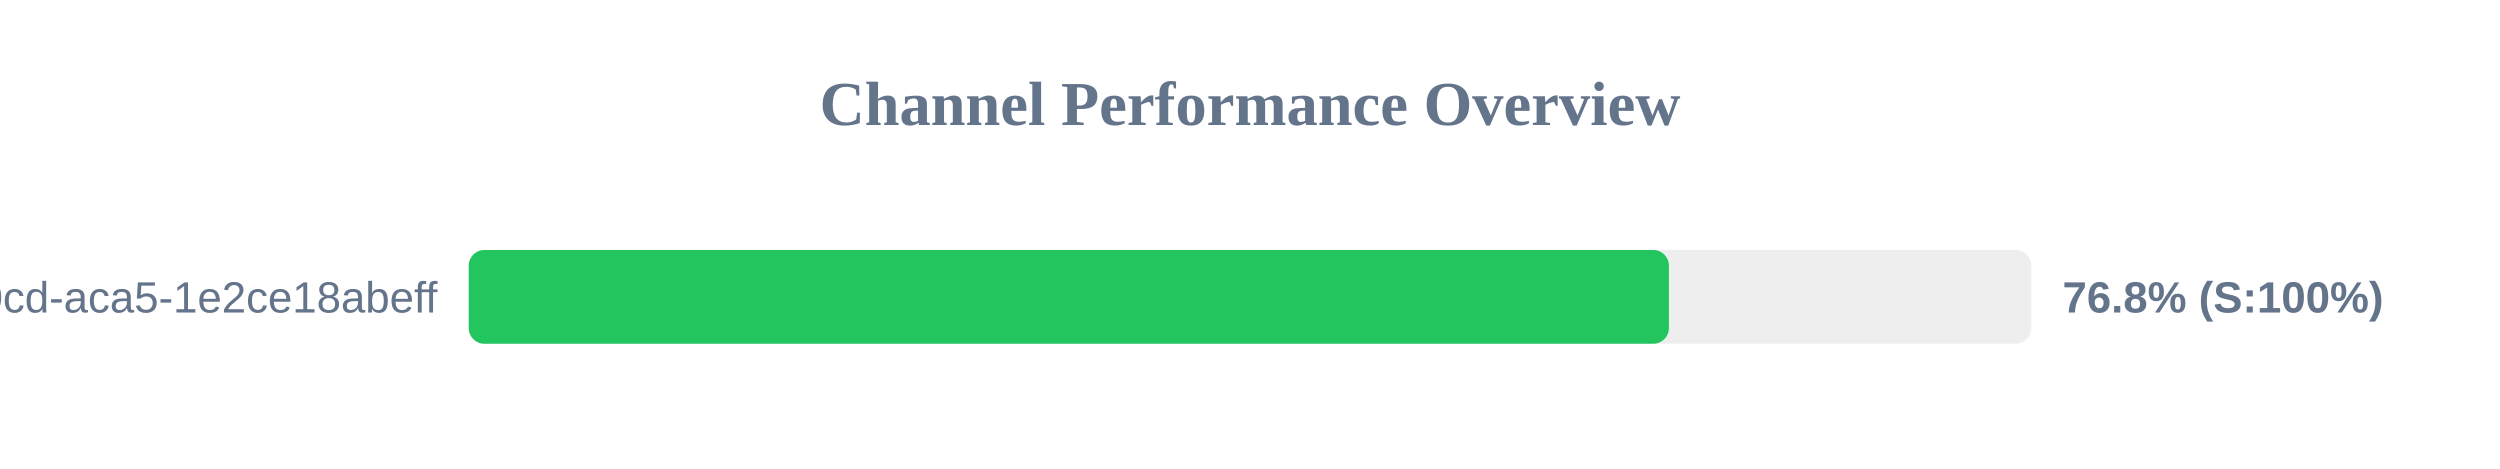
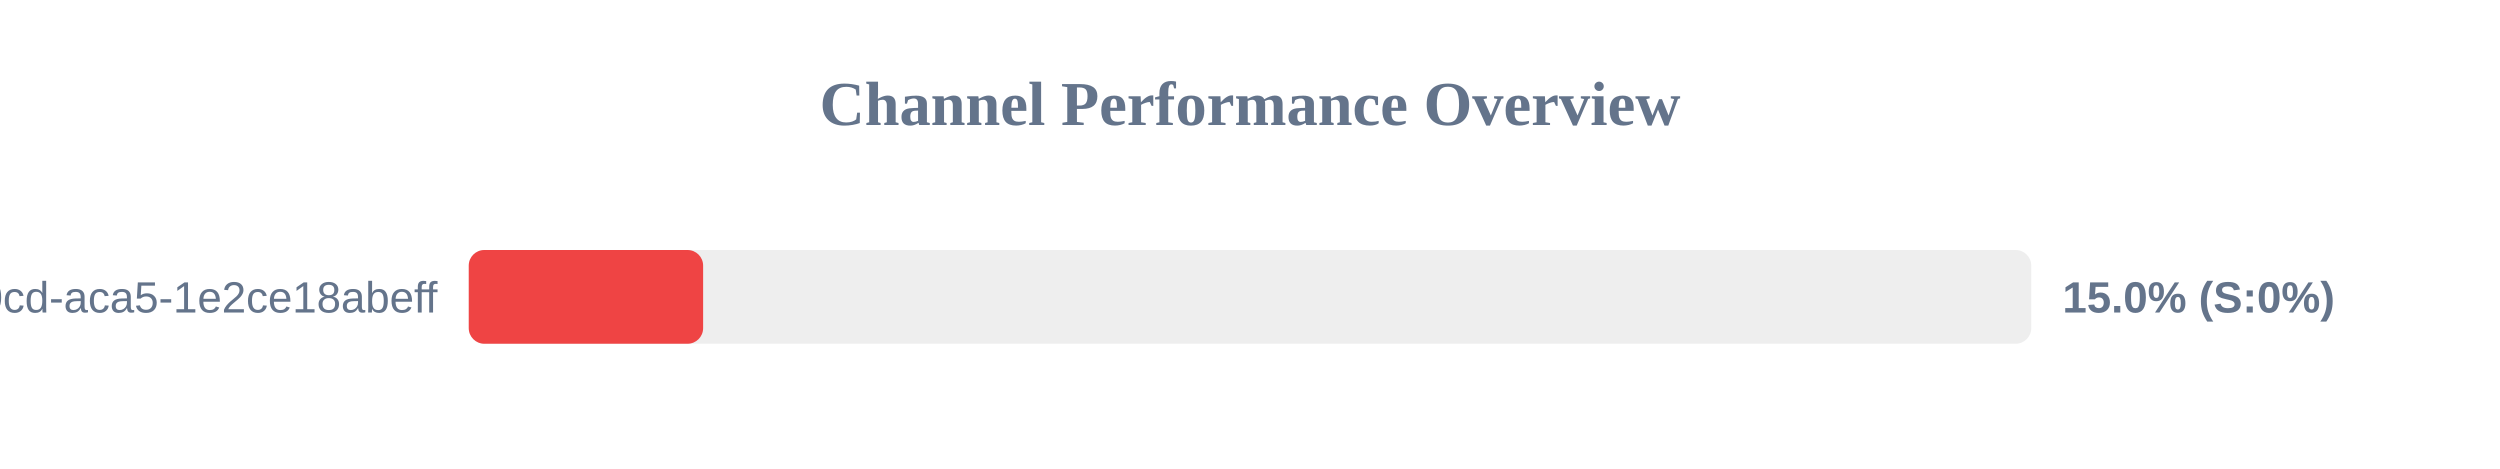
<svg xmlns="http://www.w3.org/2000/svg" width="800" height="150" version="1.1">
  <style>
        .row { font: 14px Arial; fill: #64748b; }
        .score { font: bold 14px Arial; fill: #64748b; }
    </style>
  <text x="400" y="40" text-anchor="middle" font-size="20px" font-weight="bold" fill="#64748b">Channel Performance Overview</text>
  <rect x="150" y="80" width="500" height="30" fill="#eee" rx="5" />
-   <rect x="150" y="80" width="384.05" height="30" fill="#22c55e" rx="5" />
+   <rect x="150" y="80" width="75.0" height="30" fill="#ef4444" rx="5" />
  <text x="140" y="100" text-anchor="end" class="row">?uuid=ebbeef45-0fd8-40cd-aca5-1e2ce18abeff</text>
-   <text x="660" y="100" text-anchor="start" class="score">76.8% (S:100%)</text>
+   <text x="660" y="100" text-anchor="start" class="score">15.0% (S:0%)</text>
</svg>
